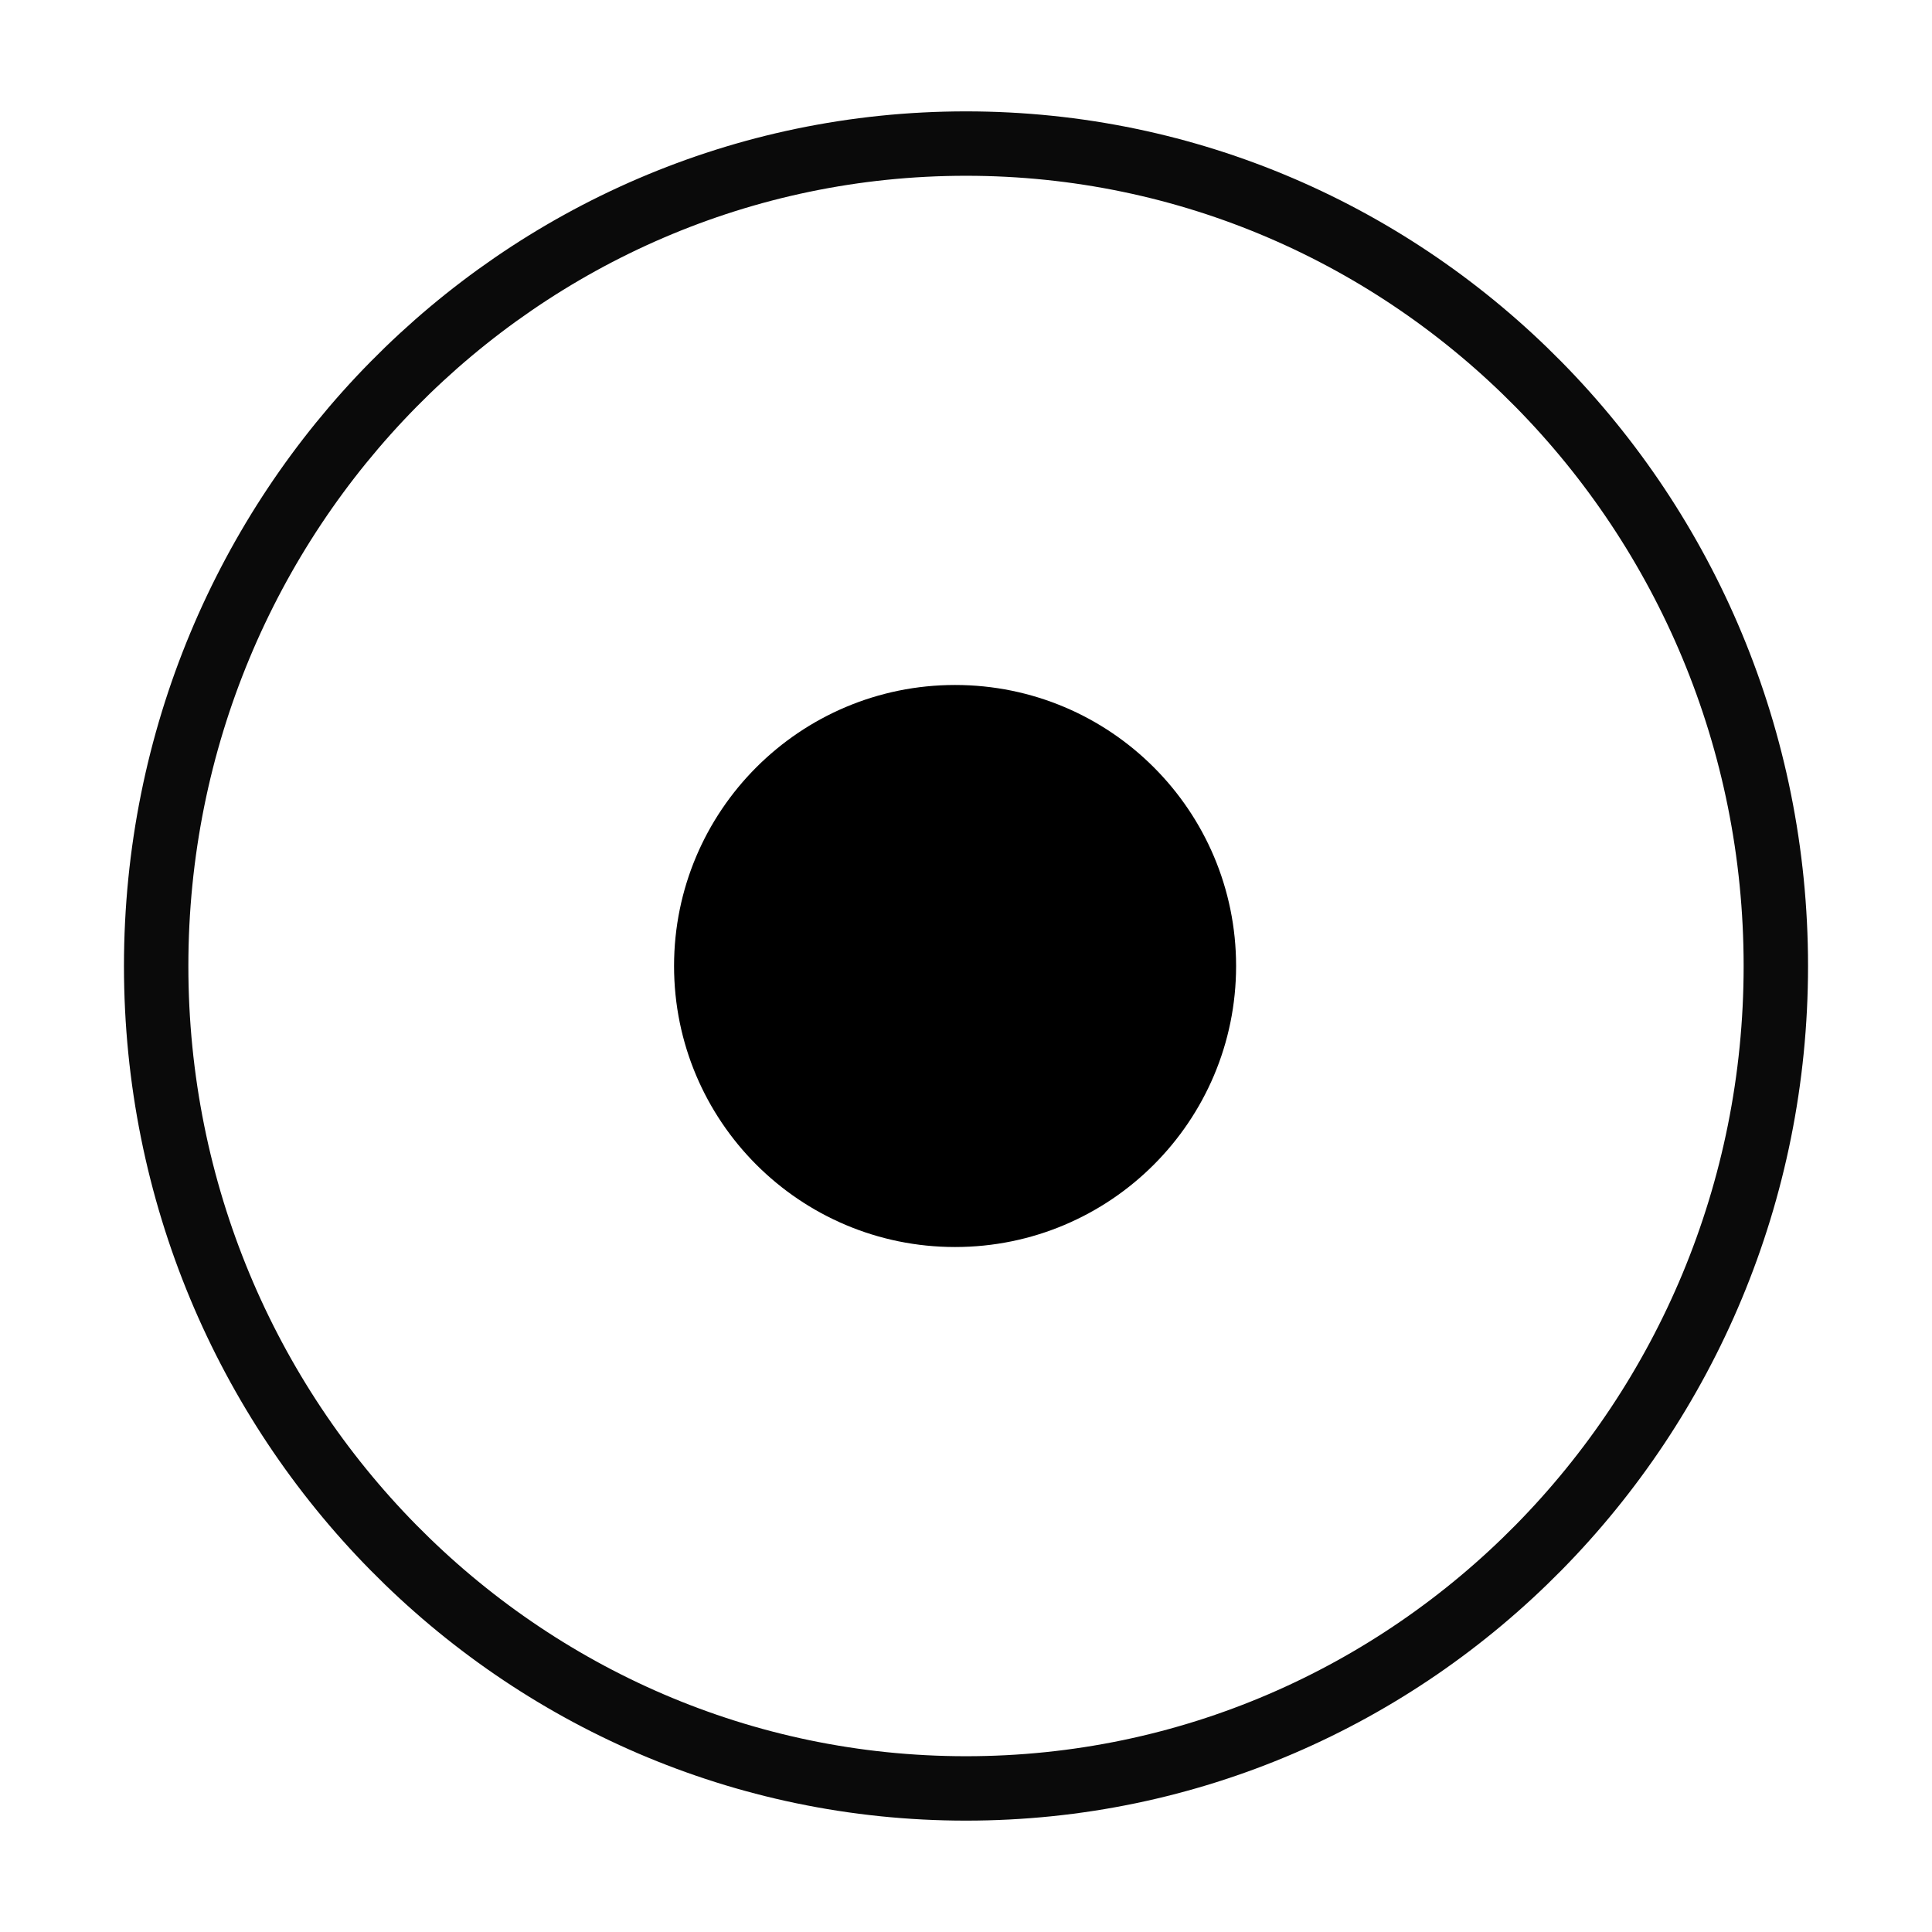
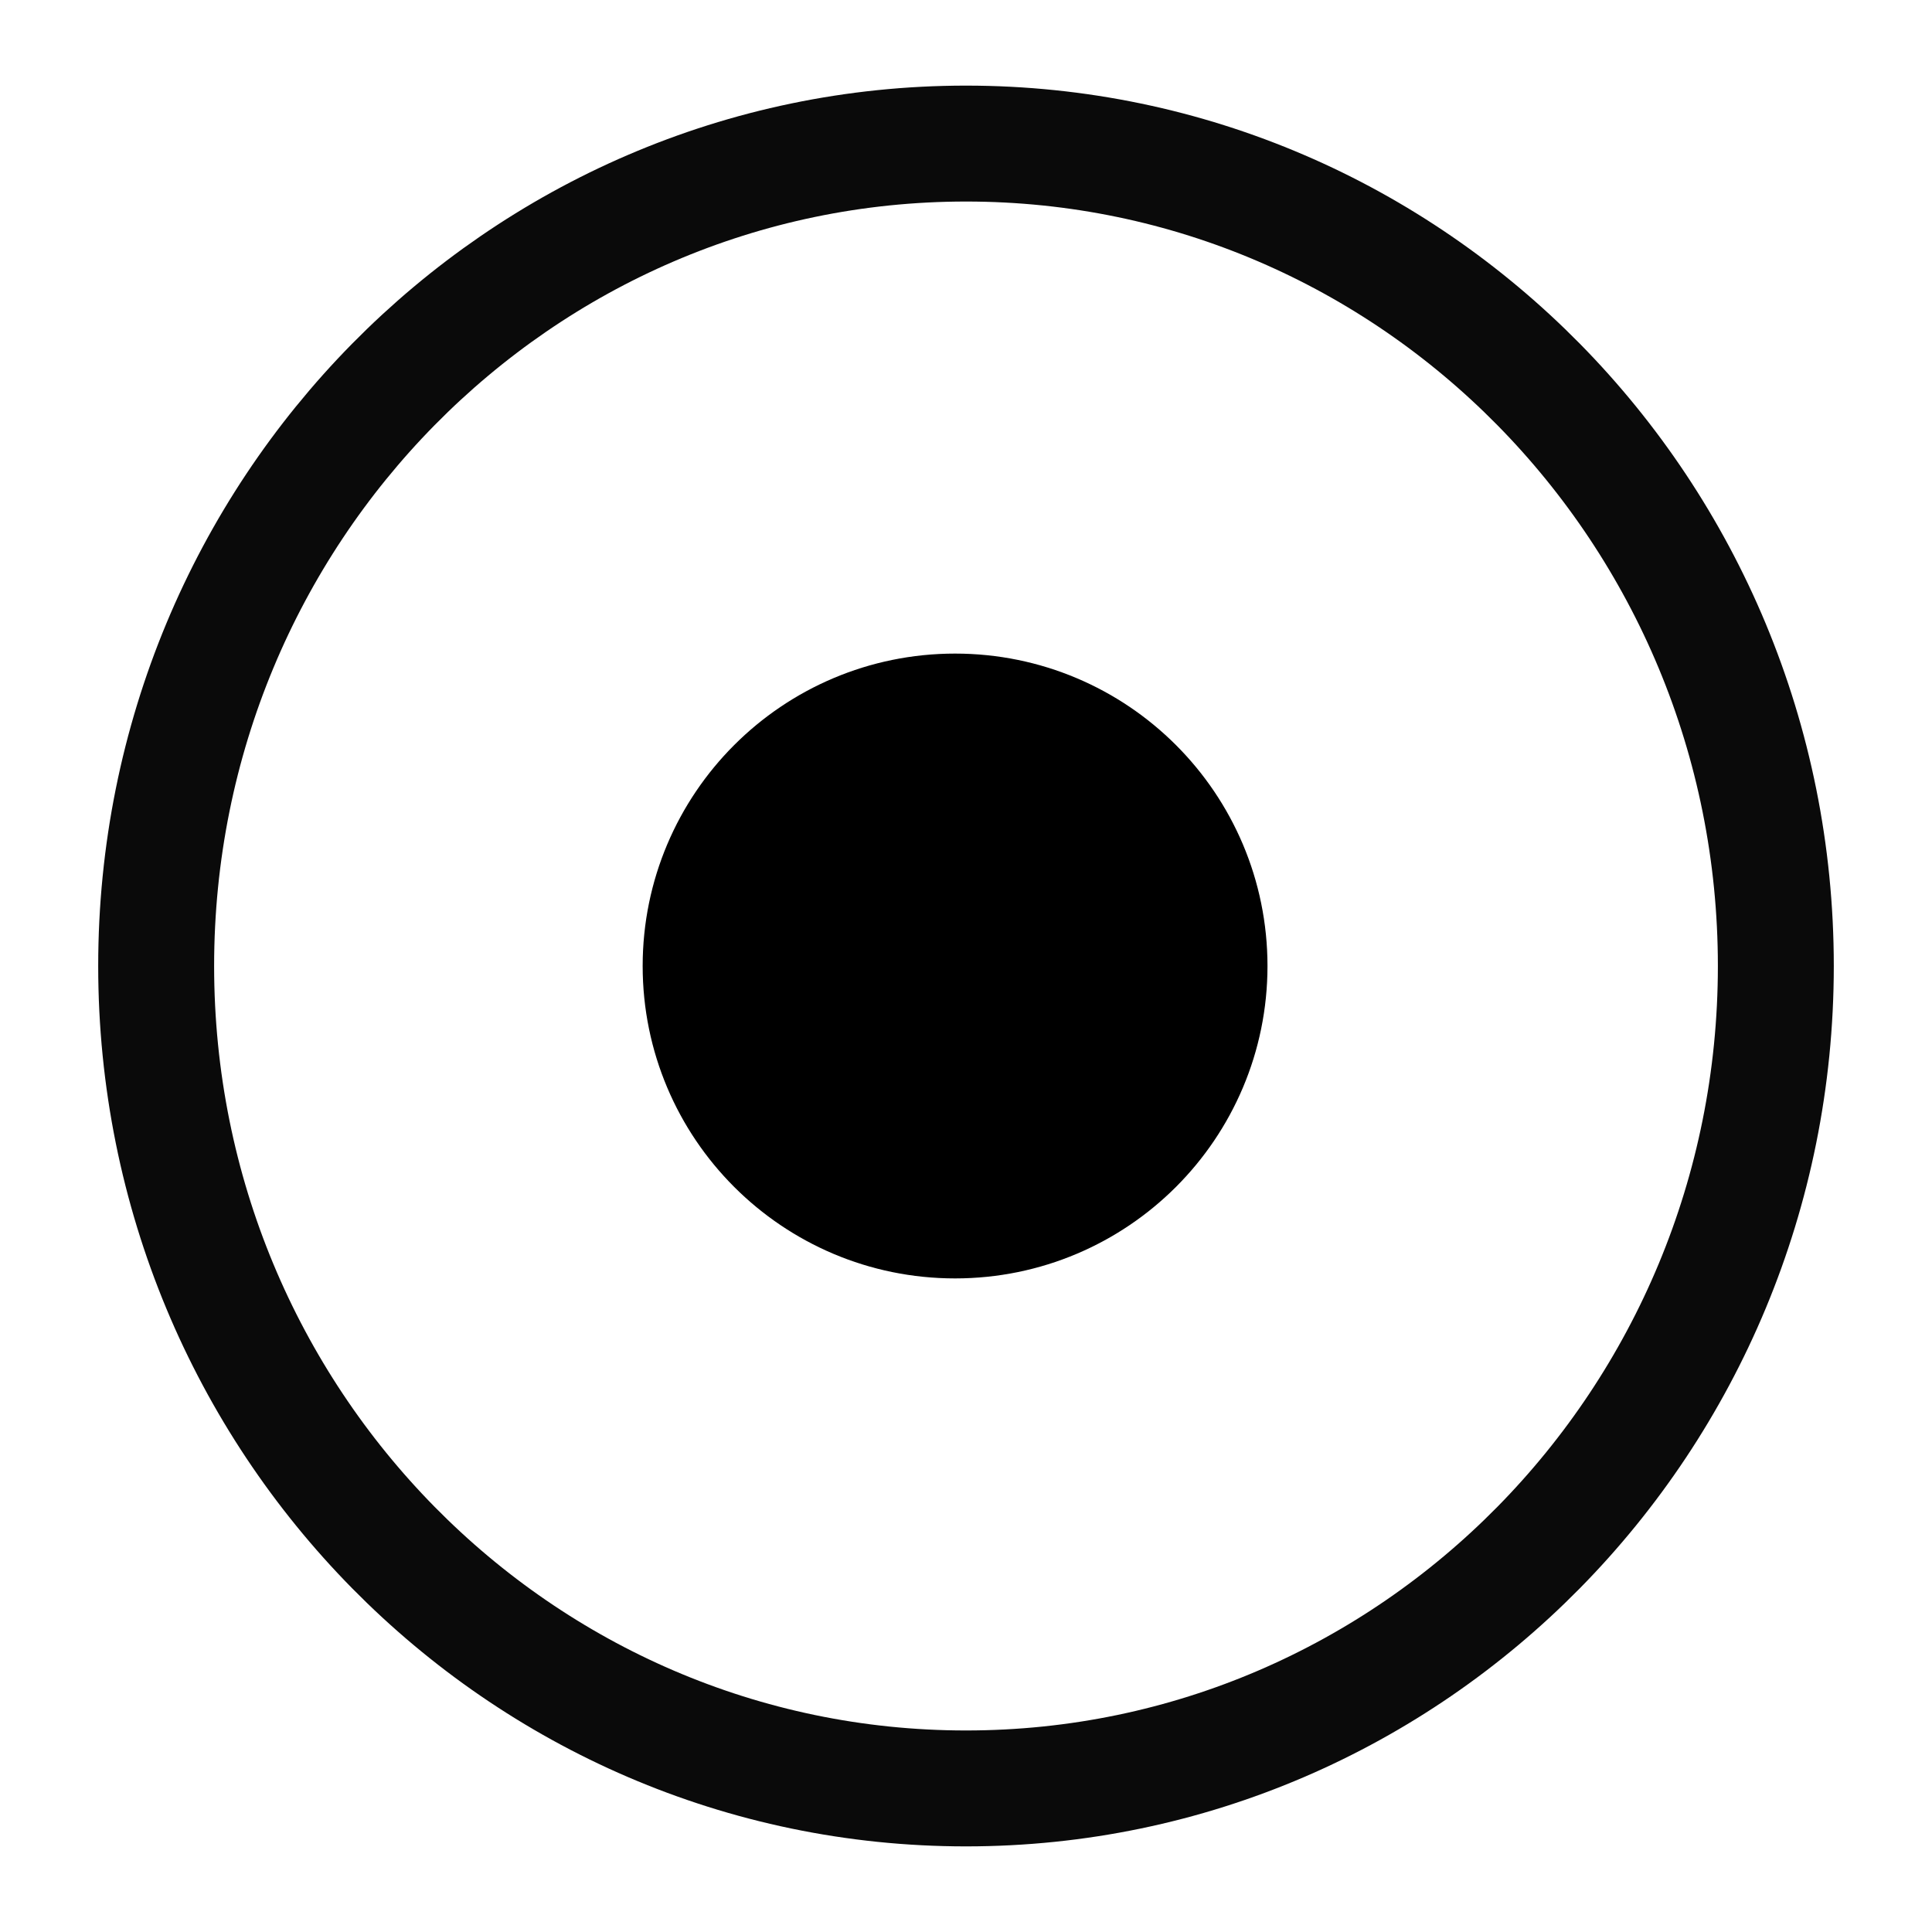
<svg xmlns="http://www.w3.org/2000/svg" id="eiU7aoF9RO41" viewBox="0 0 300 300" shape-rendering="geometricPrecision" text-rendering="geometricPrecision">
-   <path d="M24.249,150C24.249,79.47,80.55,22.294,150,22.294s125.751,57.176,125.751,127.706-56.301,127.706-125.751,127.706-125.751-57.176-125.751-127.706Z" opacity="0.96" fill="rgba(255,255,255,0)" stroke="#000" stroke-width="10" />
-   <ellipse rx="30.808" ry="30.808" transform="matrix(1.218635 0 0 1.218635 148.3035 150)" stroke="#000" stroke-width="10" />
+   <path d="M24.249,150C24.249,79.47,80.55,22.294,150,22.294s125.751,57.176,125.751,127.706-56.301,127.706-125.751,127.706-125.751-57.176-125.751-127.706Z" opacity="0.96" fill="rgba(255,255,255,0)" stroke="#000" stroke-width="18" />
+   <ellipse rx="30.808" ry="30.808" transform="matrix(1.218635 0 0 1.218635 148.3035 150)" stroke="#000" stroke-width="18" />
</svg>
